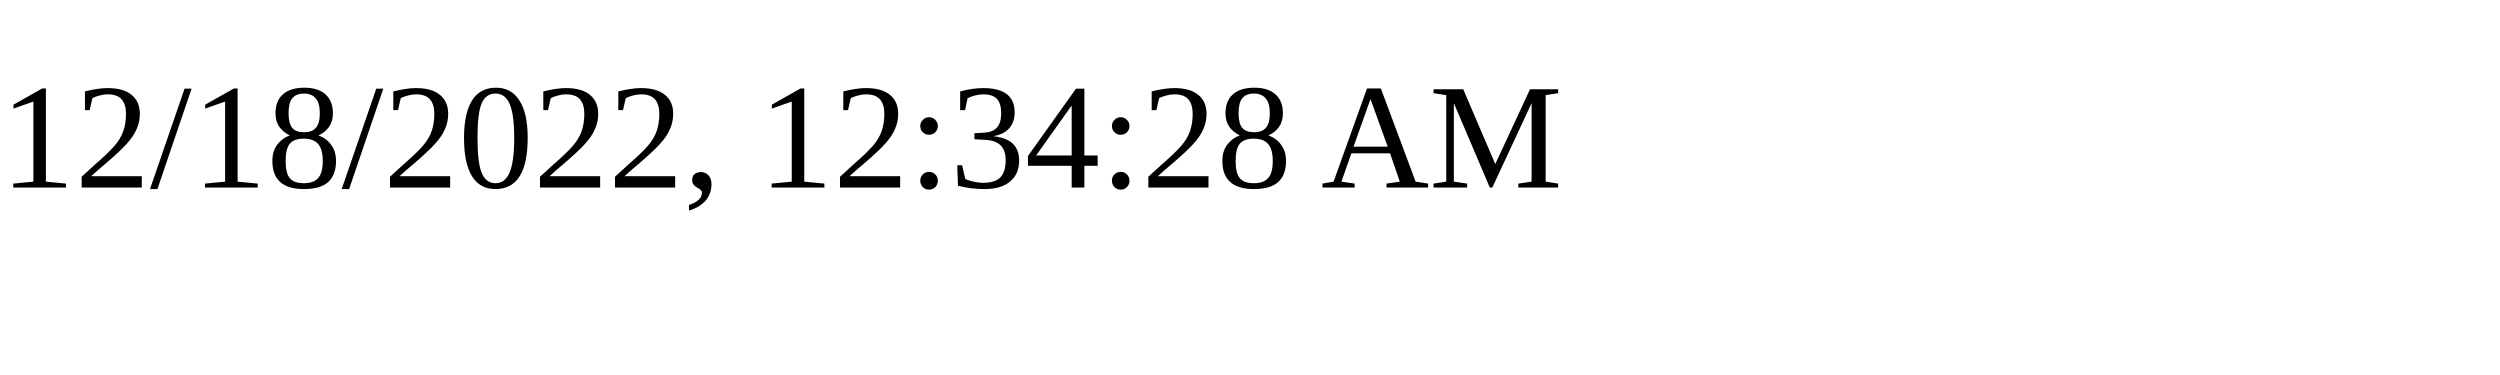
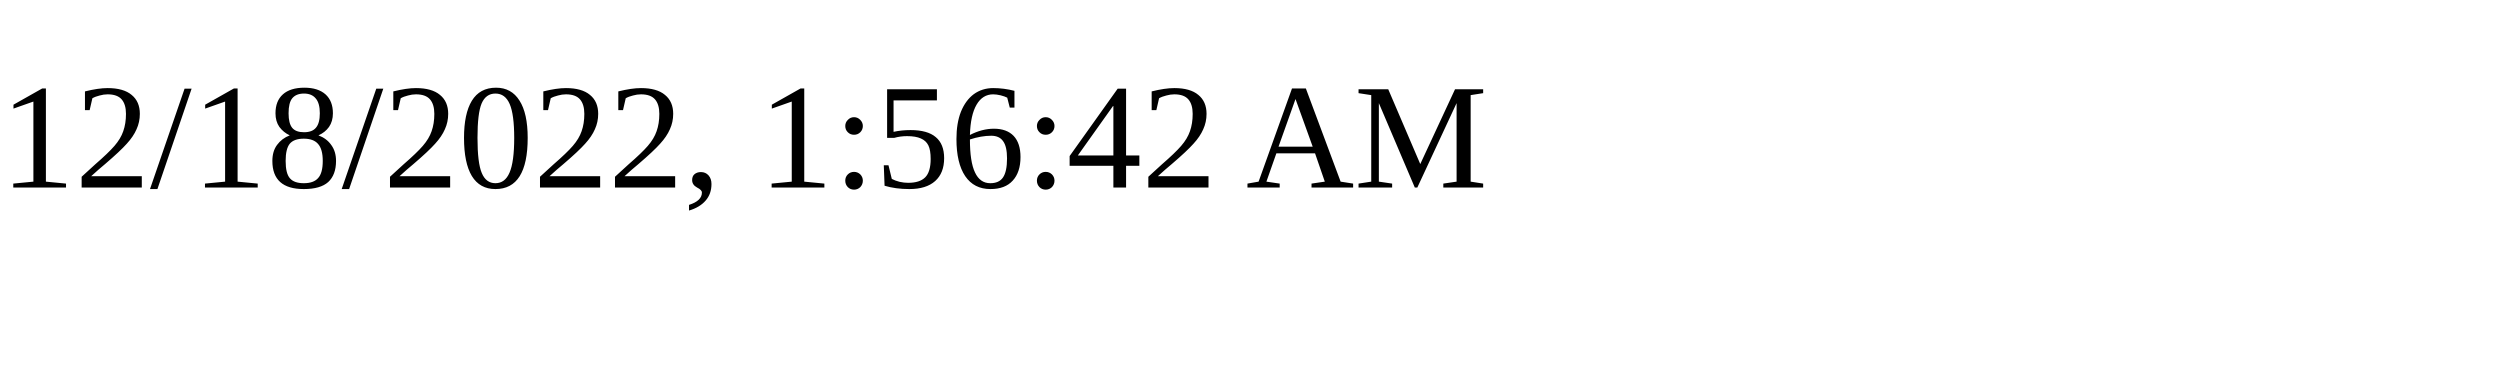
<svg xmlns="http://www.w3.org/2000/svg" height="30" width="200">
-   <text x="0" y="15">12/18/2022, 12:34:28 AM</text>
+   <text x="0" y="15">12/18/2022, 1:56:42 AM</text>
</svg>
